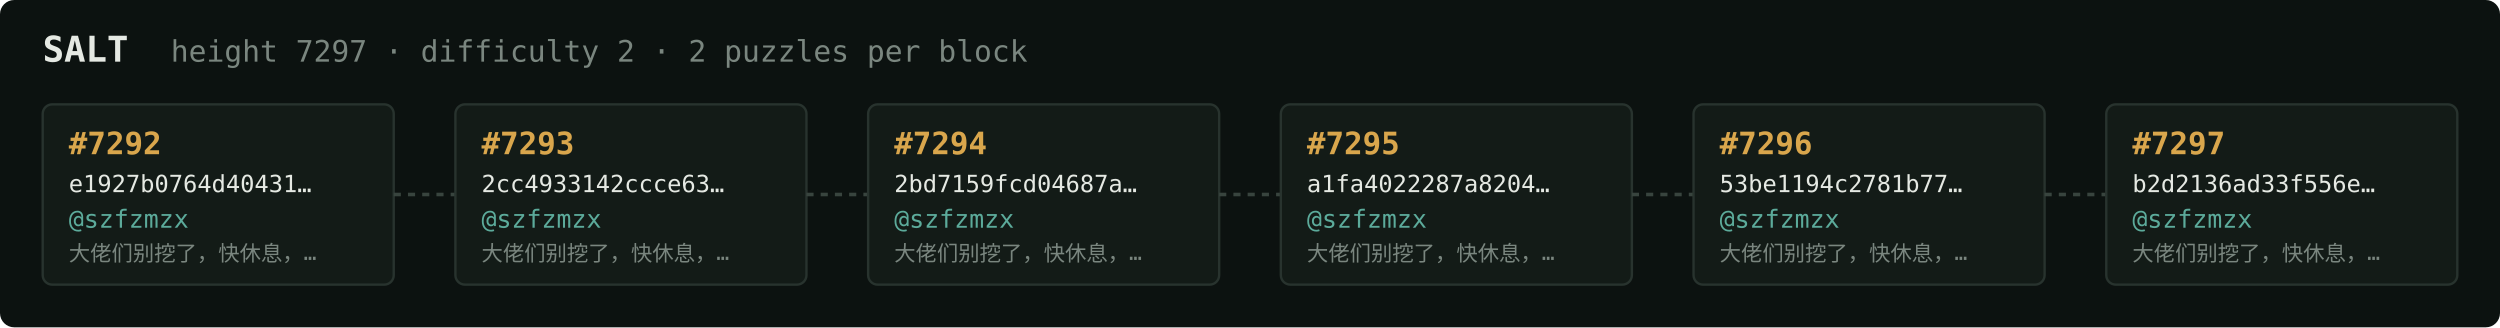
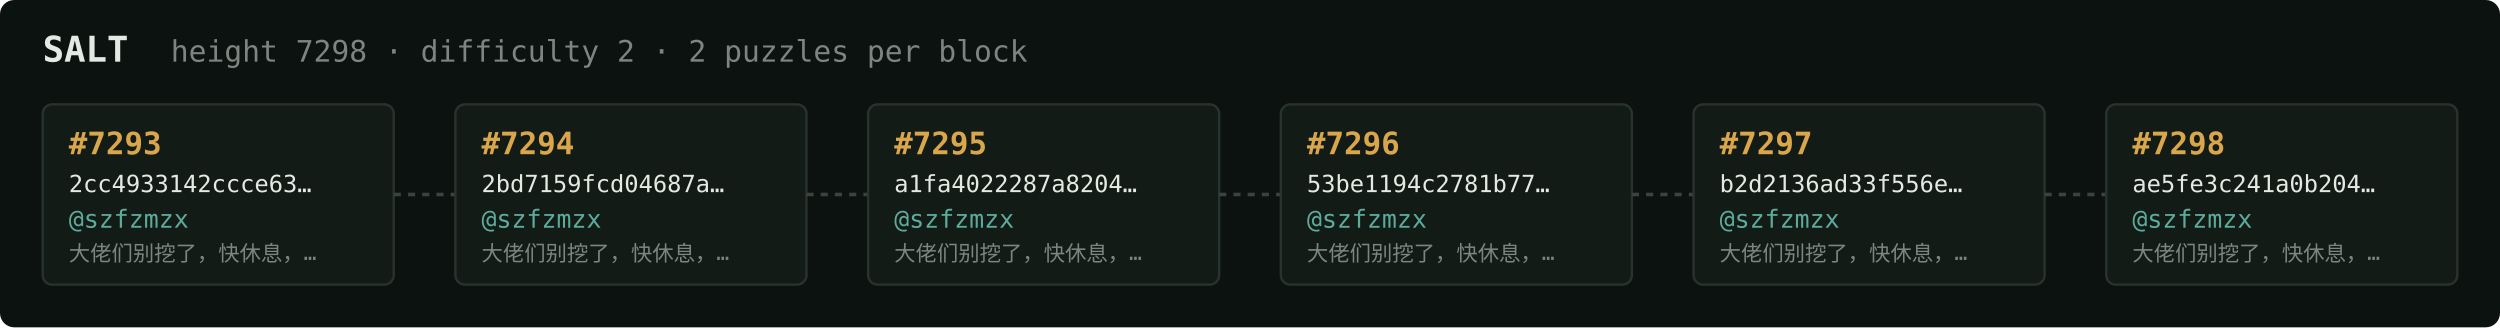
<svg xmlns="http://www.w3.org/2000/svg" width="1054" height="138" viewBox="0 0 1054 138" font-family="ui-monospace,SFMono-Regular,Menlo,monospace">
  <rect fill="#0c1210" width="1054" height="138" rx="6" />
  <text x="18" y="26" fill="#e5e9e3" font-size="15" font-weight="700">SALT</text>
-   <text x="72" y="26" fill="#7a867f" font-size="12.5">height 7297 · difficulty 2 · 2 puzzles per block</text>
+   <text x="72" y="26" fill="#7a867f" font-size="12.5">height 7298 · difficulty 2 · 2 puzzles per block</text>
  <rect x="18" y="44" width="148" height="76" rx="4" fill="#131b17" stroke="#28332e" stroke-width="1" />
-   <text x="29" y="65" fill="#d9a64c" font-size="13" font-weight="700">#7292</text>
-   <text x="29" y="81" fill="#e5e9e3" font-size="10">e1927b0764d40431…</text>
+   <text x="29" y="65" fill="#d9a64c" font-size="13" font-weight="700">#7293</text>
+   <text x="29" y="81" fill="#e5e9e3" font-size="10">2cc4933142ccce63…</text>
  <text x="29" y="96" fill="#5cab9b" font-size="10.5">@szfzmzx</text>
  <text x="29" y="110" fill="#7a867f" font-size="9">大佬们别挖了，快休息，…</text>
  <line x1="166" y1="82.0" x2="192" y2="82.0" stroke="#38443e" stroke-width="1.5" stroke-dasharray="3 3" />
  <rect x="192" y="44" width="148" height="76" rx="4" fill="#131b17" stroke="#28332e" stroke-width="1" />
-   <text x="203" y="65" fill="#d9a64c" font-size="13" font-weight="700">#7293</text>
-   <text x="203" y="81" fill="#e5e9e3" font-size="10">2cc4933142ccce63…</text>
+   <text x="203" y="65" fill="#d9a64c" font-size="13" font-weight="700">#7294</text>
+   <text x="203" y="81" fill="#e5e9e3" font-size="10">2bd7159fcd04687a…</text>
  <text x="203" y="96" fill="#5cab9b" font-size="10.5">@szfzmzx</text>
  <text x="203" y="110" fill="#7a867f" font-size="9">大佬们别挖了，快休息，…</text>
  <line x1="340" y1="82.0" x2="366" y2="82.0" stroke="#38443e" stroke-width="1.5" stroke-dasharray="3 3" />
  <rect x="366" y="44" width="148" height="76" rx="4" fill="#131b17" stroke="#28332e" stroke-width="1" />
-   <text x="377" y="65" fill="#d9a64c" font-size="13" font-weight="700">#7294</text>
-   <text x="377" y="81" fill="#e5e9e3" font-size="10">2bd7159fcd04687a…</text>
+   <text x="377" y="65" fill="#d9a64c" font-size="13" font-weight="700">#7295</text>
+   <text x="377" y="81" fill="#e5e9e3" font-size="10">a1fa4022287a8204…</text>
  <text x="377" y="96" fill="#5cab9b" font-size="10.5">@szfzmzx</text>
  <text x="377" y="110" fill="#7a867f" font-size="9">大佬们别挖了，快休息，…</text>
  <line x1="514" y1="82.0" x2="540" y2="82.0" stroke="#38443e" stroke-width="1.5" stroke-dasharray="3 3" />
  <rect x="540" y="44" width="148" height="76" rx="4" fill="#131b17" stroke="#28332e" stroke-width="1" />
-   <text x="551" y="65" fill="#d9a64c" font-size="13" font-weight="700">#7295</text>
-   <text x="551" y="81" fill="#e5e9e3" font-size="10">a1fa4022287a8204…</text>
+   <text x="551" y="65" fill="#d9a64c" font-size="13" font-weight="700">#7296</text>
+   <text x="551" y="81" fill="#e5e9e3" font-size="10">53be1194c2781b77…</text>
  <text x="551" y="96" fill="#5cab9b" font-size="10.5">@szfzmzx</text>
  <text x="551" y="110" fill="#7a867f" font-size="9">大佬们别挖了，快休息，…</text>
  <line x1="688" y1="82.0" x2="714" y2="82.0" stroke="#38443e" stroke-width="1.5" stroke-dasharray="3 3" />
  <rect x="714" y="44" width="148" height="76" rx="4" fill="#131b17" stroke="#28332e" stroke-width="1" />
-   <text x="725" y="65" fill="#d9a64c" font-size="13" font-weight="700">#7296</text>
-   <text x="725" y="81" fill="#e5e9e3" font-size="10">53be1194c2781b77…</text>
+   <text x="725" y="65" fill="#d9a64c" font-size="13" font-weight="700">#7297</text>
+   <text x="725" y="81" fill="#e5e9e3" font-size="10">b2d2136ad33f556e…</text>
  <text x="725" y="96" fill="#5cab9b" font-size="10.5">@szfzmzx</text>
  <text x="725" y="110" fill="#7a867f" font-size="9">大佬们别挖了，快休息，…</text>
  <line x1="862" y1="82.0" x2="888" y2="82.0" stroke="#38443e" stroke-width="1.5" stroke-dasharray="3 3" />
  <rect x="888" y="44" width="148" height="76" rx="4" fill="#131b17" stroke="#28332e" stroke-width="1" />
-   <text x="899" y="65" fill="#d9a64c" font-size="13" font-weight="700">#7297</text>
-   <text x="899" y="81" fill="#e5e9e3" font-size="10">b2d2136ad33f556e…</text>
+   <text x="899" y="65" fill="#d9a64c" font-size="13" font-weight="700">#7298</text>
+   <text x="899" y="81" fill="#e5e9e3" font-size="10">ae5fe3c241a0b204…</text>
  <text x="899" y="96" fill="#5cab9b" font-size="10.5">@szfzmzx</text>
  <text x="899" y="110" fill="#7a867f" font-size="9">大佬们别挖了，快休息，…</text>
</svg>
